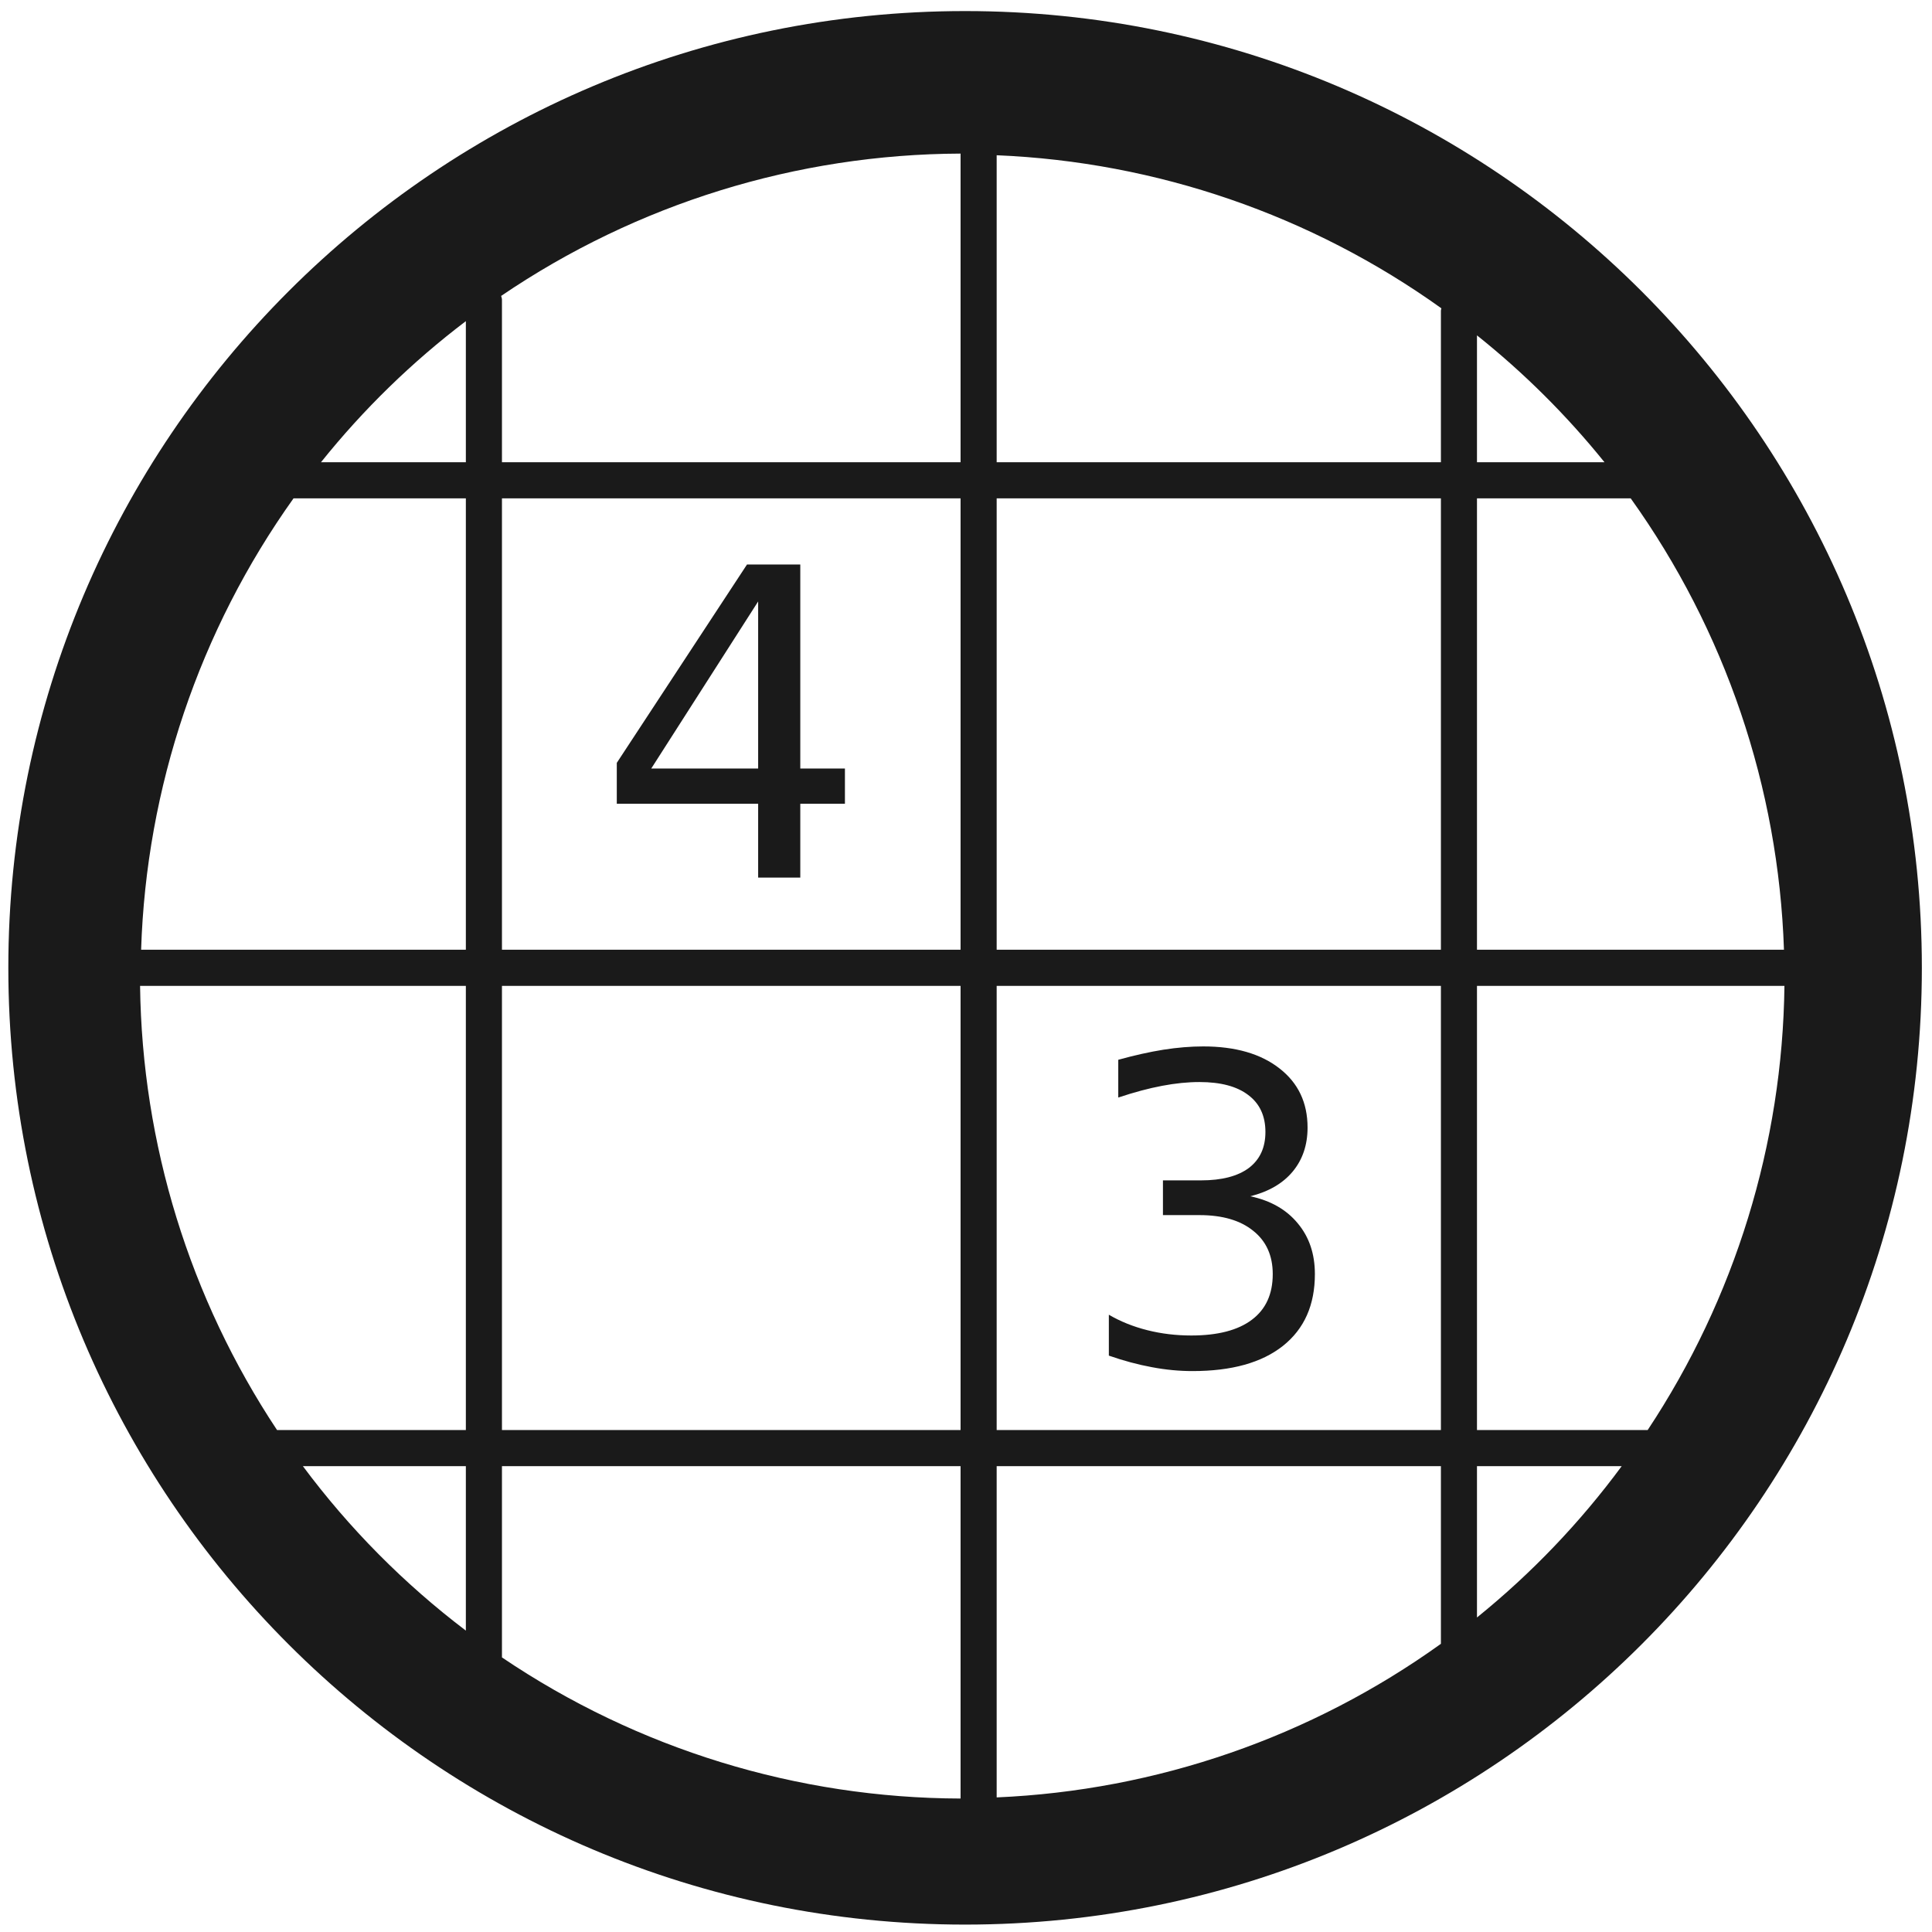
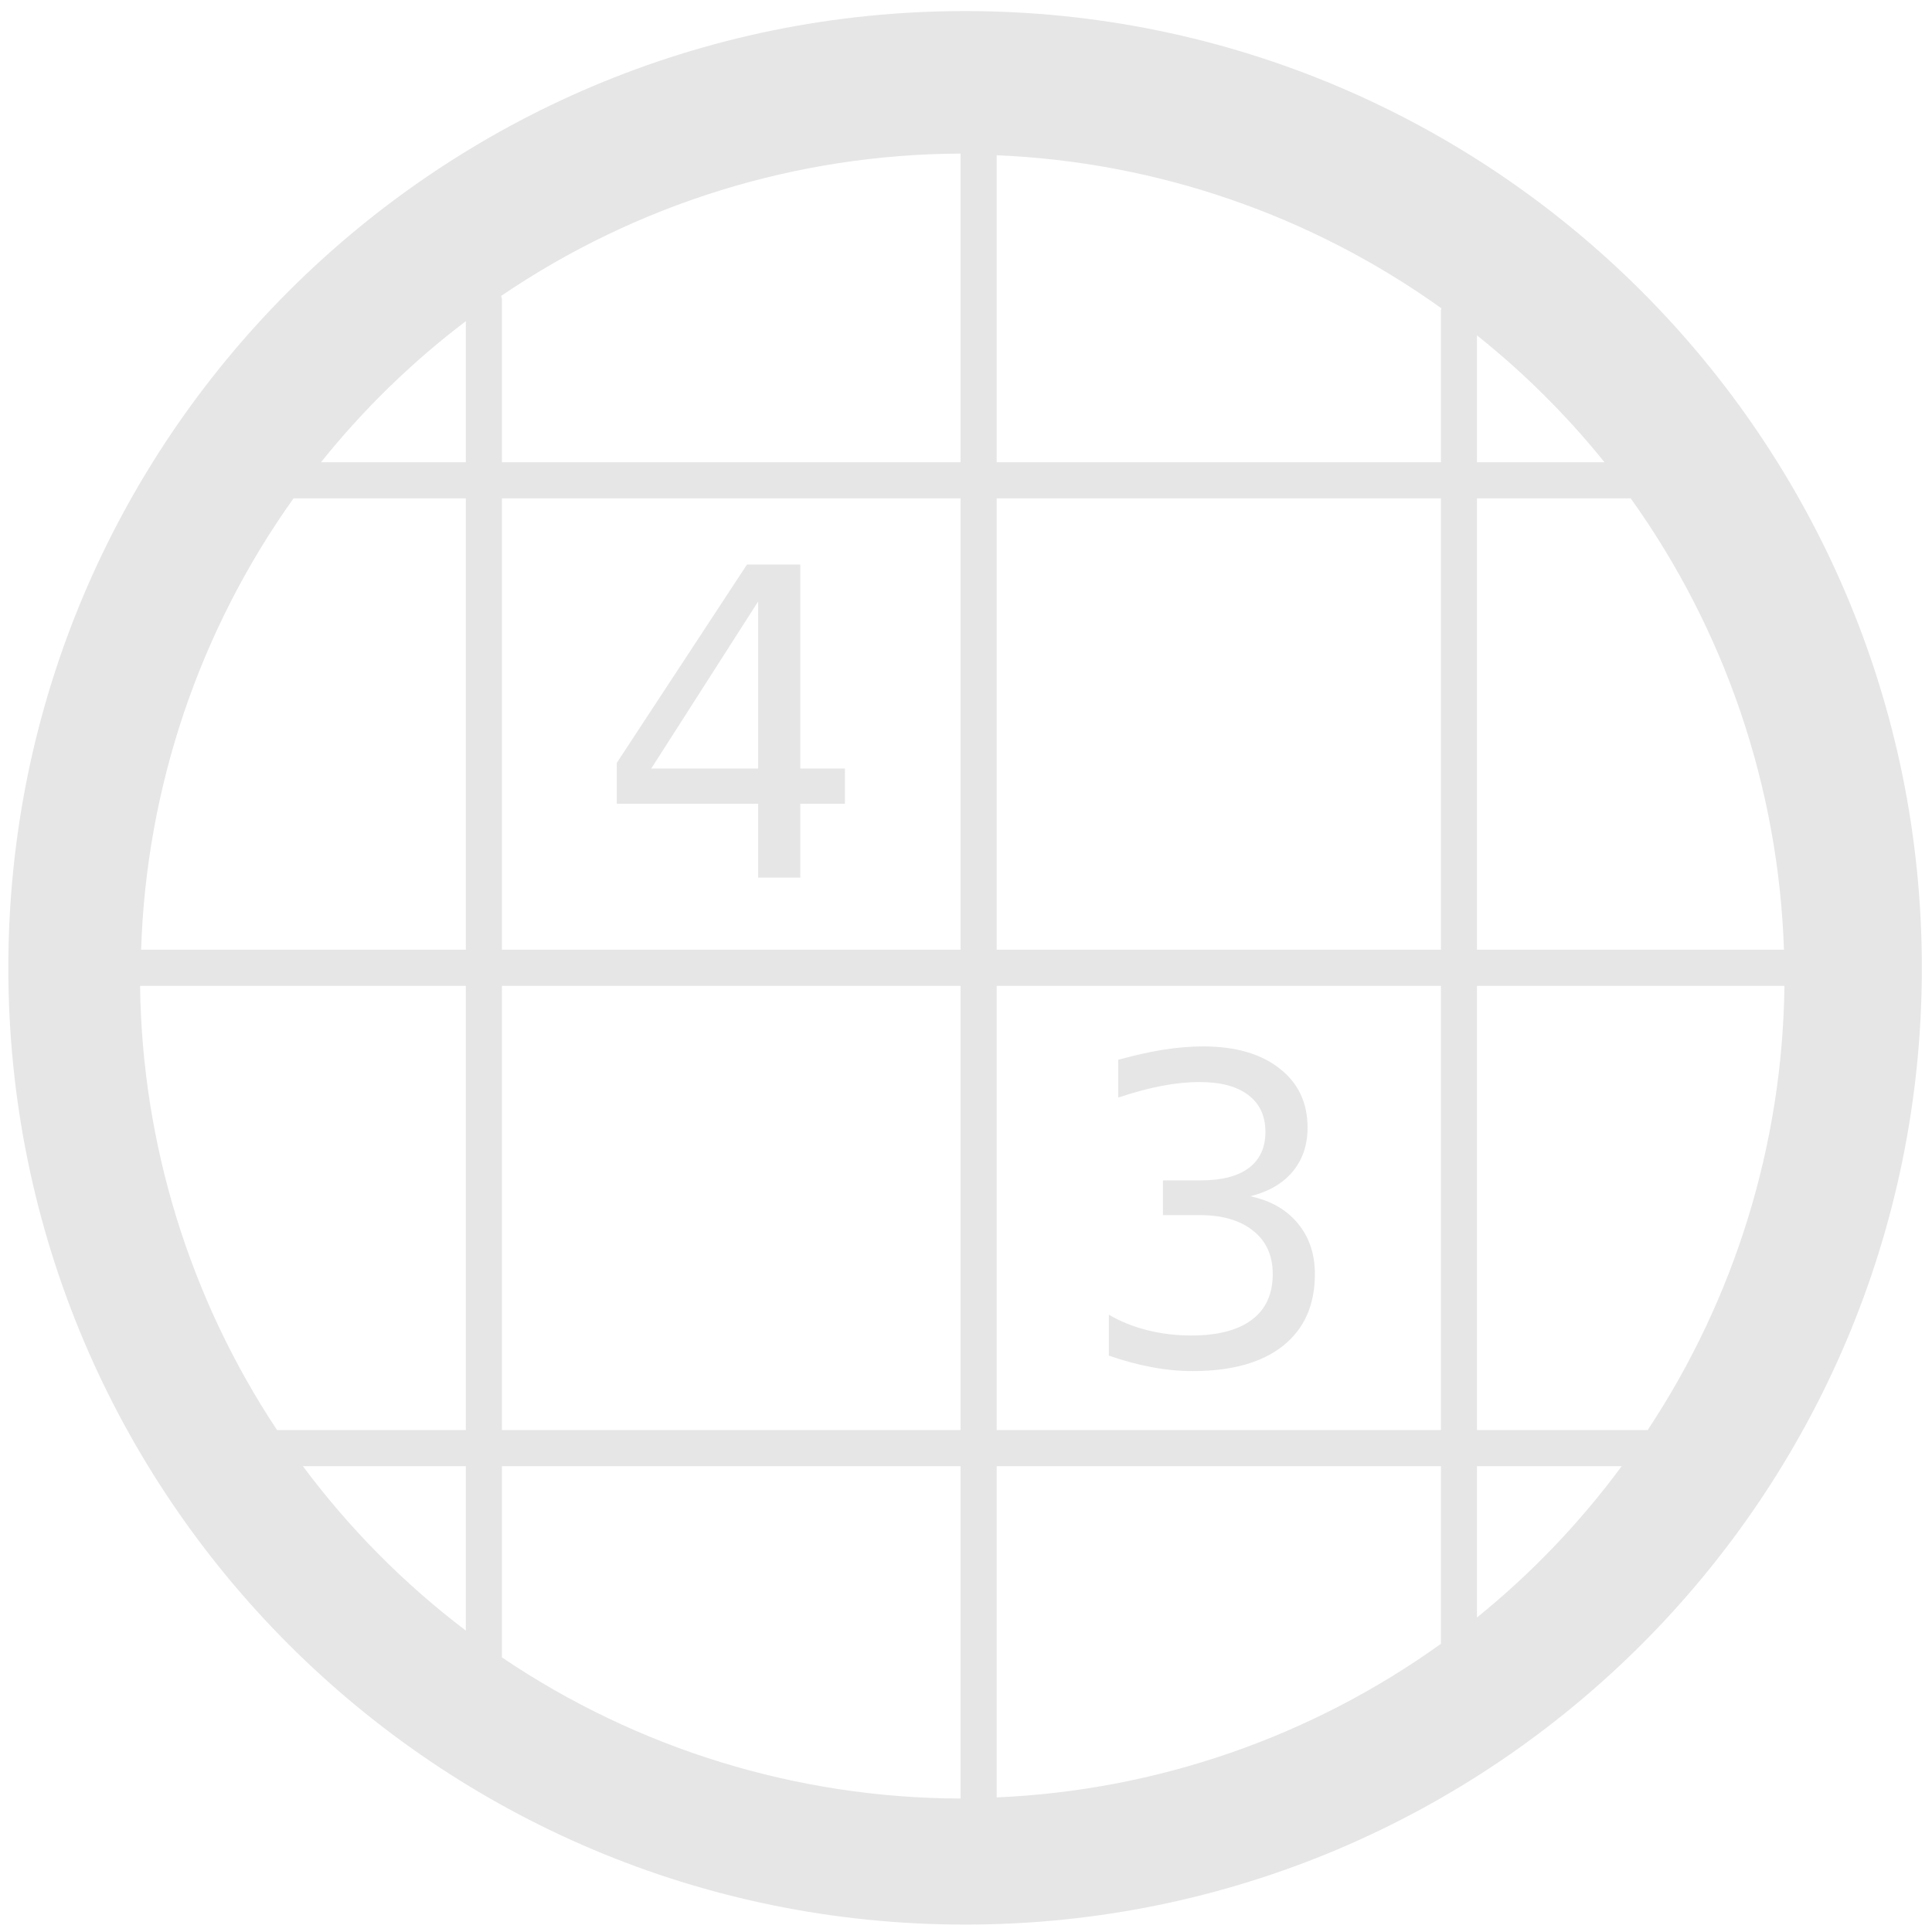
<svg xmlns="http://www.w3.org/2000/svg" width="48" height="48" viewBox="0 0 12.7 12.7" version="1.1" id="svg829">
  <defs id="defs823">
    <clipPath clipPathUnits="userSpaceOnUse" id="clipPath927">
      <g id="use929">
        <path style="fill:#2ca089;stroke-width:0.041" d="m -5.744,283.475 -10.956,10.956 0.303,0.303 0.773,-0.772 0.773,0.772 -0.773,0.773 1.159,1.159 0.773,-0.772 0.773,0.772 -0.773,0.773 0.386,0.386 10.956,-10.955 z m -0.608,1.214 0.773,0.773 -0.773,0.773 -0.772,-0.773 z m -1.545,1.546 0.773,0.772 -0.773,0.773 -0.773,-0.773 z m 3.477,0.386 0.773,0.773 -0.773,0.773 -0.772,-0.773 z m -5.023,1.159 0.773,0.773 -0.773,0.773 -0.773,-0.773 z m 3.478,0.387 0.773,0.772 -0.773,0.773 -0.773,-0.773 z m -5.023,1.159 0.772,0.773 -0.772,0.772 -0.773,-0.772 z m 3.477,0.386 0.773,0.773 -0.773,0.773 -0.773,-0.773 z m -5.023,1.159 0.773,0.773 -0.773,0.773 -0.773,-0.773 z m 3.478,0.387 0.772,0.773 -0.772,0.772 -0.773,-0.772 z m -5.023,1.159 0.773,0.773 -0.773,0.773 -0.772,-0.773 z m 3.478,0.386 0.773,0.773 -0.773,0.773 -0.773,-0.773 z m -1.546,1.546 0.773,0.773 -0.773,0.773 -0.772,-0.773 z" id="path970" />
        <path style="fill:#1a1a1a;fill-opacity:1;stroke-width:0.139" d="m -9.549,285.309 a 5.407,5.407 0 0 1 5.407,5.407 5.407,5.407 0 0 1 -5.407,5.407 5.407,5.407 0 0 1 -5.407,-5.407 5.407,5.407 0 0 1 5.407,-5.407 z" id="path972" />
      </g>
    </clipPath>
    <clipPath clipPathUnits="userSpaceOnUse" id="clipPath944">
      <g id="use946" transform="translate(0,-3.9583333e-6)">
        <g clip-path="url(#clipPath927)" id="g959">
          <g id="g957">
            <path style="fill:#2ca089;stroke-width:0.041" d="m -5.744,283.475 -10.956,10.956 0.303,0.303 0.773,-0.772 0.773,0.772 -0.773,0.773 1.159,1.159 0.773,-0.772 0.773,0.772 -0.773,0.773 0.386,0.386 10.956,-10.955 z m -0.608,1.214 0.773,0.773 -0.773,0.773 -0.772,-0.773 z m -1.545,1.546 0.773,0.772 -0.773,0.773 -0.773,-0.773 z m 3.477,0.386 0.773,0.773 -0.773,0.773 -0.772,-0.773 z m -5.023,1.159 0.773,0.773 -0.773,0.773 -0.773,-0.773 z m 3.478,0.387 0.773,0.772 -0.773,0.773 -0.773,-0.773 z m -5.023,1.159 0.772,0.773 -0.772,0.772 -0.773,-0.772 z m 3.477,0.386 0.773,0.773 -0.773,0.773 -0.773,-0.773 z m -5.023,1.159 0.773,0.773 -0.773,0.773 -0.773,-0.773 z m 3.478,0.387 0.772,0.773 -0.772,0.772 -0.773,-0.772 z m -5.023,1.159 0.773,0.773 -0.773,0.773 -0.772,-0.773 z m 3.478,0.386 0.773,0.773 -0.773,0.773 -0.773,-0.773 z m -1.546,1.546 0.773,0.773 -0.773,0.773 -0.772,-0.773 z" id="path953" />
            <path style="fill:#1a1a1a;fill-opacity:1;stroke-width:0.139" d="m -9.549,285.309 a 5.407,5.407 0 0 1 5.407,5.407 5.407,5.407 0 0 1 -5.407,5.407 5.407,5.407 0 0 1 -5.407,-5.407 5.407,5.407 0 0 1 5.407,-5.407 z" id="path955" />
          </g>
        </g>
      </g>
    </clipPath>
    <clipPath clipPathUnits="userSpaceOnUse" id="clipPath978">
      <path style="fill:#1a1a1a;fill-opacity:1;stroke-width:0.139" d="m -9.549,285.309 a 5.407,5.407 0 0 1 5.407,5.407 5.407,5.407 0 0 1 -5.407,5.407 5.407,5.407 0 0 1 -5.407,-5.407 5.407,5.407 0 0 1 5.407,-5.407 z" id="path980" />
    </clipPath>
    <linearGradient id="linearGradient23362">
      <stop style="stop-color:#efb66b;stop-opacity:1;" offset="0" id="stop23364" />
      <stop style="stop-color:#553e23;stop-opacity:0;" offset="1" id="stop23366" />
    </linearGradient>
    <linearGradient id="linearGradient23397">
      <stop style="stop-color:#efb66b;stop-opacity:1;" offset="0" id="stop23399" />
      <stop style="stop-color:#efb66b;stop-opacity:0;" offset="1" id="stop23401" />
    </linearGradient>
  </defs>
  <g id="layer1" transform="translate(0,-284.3)">
-     <path style="fill:#1a1a1a;fill-opacity:1;stroke-width:0.525" d="M 23.979 0.275 A 23.771 23.771 0 0 0 0.207 24.047 A 23.771 23.771 0 0 0 23.979 47.816 A 23.771 23.771 0 0 0 47.748 24.047 A 23.771 23.771 0 0 0 23.979 0.275 z M 23.865 3.816 L 23.865 11.484 L 12.471 11.484 L 12.471 7.447 C 12.471 7.413 12.458 7.383 12.451 7.352 A 20.436 20.436 0 0 1 23.865 3.816 z M 24.762 3.857 A 20.436 20.436 0 0 1 35.811 7.66 C 35.808 7.679 35.799 7.697 35.799 7.717 L 35.799 11.484 L 24.762 11.484 L 24.762 3.857 z M 11.574 7.979 L 11.574 11.484 L 7.975 11.484 A 20.436 20.436 0 0 1 11.574 7.979 z M 36.695 8.332 A 20.436 20.436 0 0 1 39.863 11.484 L 36.695 11.484 L 36.695 8.332 z M 7.293 12.381 L 11.574 12.381 L 11.574 23.596 L 3.506 23.596 A 20.436 20.436 0 0 1 7.293 12.381 z M 12.471 12.381 L 23.865 12.381 L 23.865 23.596 L 12.471 23.596 L 12.471 12.381 z M 24.762 12.381 L 35.799 12.381 L 35.799 23.596 L 24.762 23.596 L 24.762 12.381 z M 36.695 12.381 L 40.514 12.381 A 20.436 20.436 0 0 1 44.322 23.596 L 36.695 23.596 L 36.695 12.381 z M 18.559 14.025 L 15.324 18.953 L 15.324 19.969 L 18.836 19.969 L 18.836 21.803 L 19.883 21.803 L 19.883 19.969 L 20.992 19.969 L 20.992 19.094 L 19.883 19.094 L 19.883 14.025 L 18.559 14.025 z M 18.836 14.943 L 18.836 19.094 L 16.18 19.094 L 18.836 14.943 z M 3.48 24.494 L 11.574 24.494 L 11.574 35.529 L 6.883 35.529 A 20.436 20.436 0 0 1 3.48 24.494 z M 12.471 24.494 L 23.865 24.494 L 23.865 35.529 L 12.471 35.529 L 12.471 24.494 z M 24.762 24.494 L 35.799 24.494 L 35.799 35.529 L 24.762 35.529 L 24.762 24.494 z M 36.695 24.494 L 44.334 24.494 A 20.436 20.436 0 0 1 40.936 35.529 L 36.695 35.529 L 36.695 24.494 z M 29.893 25.998 C 29.584 25.998 29.253 26.025 28.902 26.08 C 28.555 26.136 28.183 26.219 27.783 26.33 L 27.783 27.268 C 28.179 27.136 28.541 27.039 28.871 26.977 C 29.201 26.914 29.511 26.883 29.799 26.883 C 30.327 26.883 30.73 26.99 31.012 27.205 C 31.296 27.417 31.439 27.724 31.439 28.123 C 31.439 28.512 31.302 28.809 31.027 29.018 C 30.753 29.222 30.357 29.326 29.84 29.326 L 28.893 29.326 L 28.893 30.189 L 29.799 30.189 C 30.372 30.189 30.817 30.32 31.137 30.58 C 31.46 30.837 31.621 31.196 31.621 31.654 C 31.621 32.151 31.449 32.529 31.102 32.789 C 30.758 33.049 30.255 33.18 29.596 33.18 C 29.217 33.18 28.855 33.136 28.508 33.049 C 28.161 32.962 27.84 32.834 27.549 32.664 L 27.549 33.68 C 27.917 33.808 28.273 33.904 28.617 33.967 C 28.964 34.033 29.301 34.064 29.627 34.064 C 30.599 34.064 31.349 33.856 31.877 33.436 C 32.405 33.015 32.668 32.422 32.668 31.654 C 32.668 31.154 32.527 30.733 32.242 30.393 C 31.961 30.052 31.568 29.828 31.064 29.721 C 31.519 29.606 31.871 29.403 32.117 29.107 C 32.364 28.809 32.486 28.444 32.486 28.014 C 32.486 27.396 32.254 26.906 31.789 26.545 C 31.324 26.18 30.691 25.998 29.893 25.998 z M 7.525 36.426 L 11.574 36.426 L 11.574 40.512 A 20.436 20.436 0 0 1 7.525 36.426 z M 12.471 36.426 L 23.865 36.426 L 23.865 44.684 A 20.436 20.436 0 0 1 12.471 41.178 L 12.471 36.426 z M 24.762 36.426 L 35.799 36.426 L 35.799 40.84 A 20.436 20.436 0 0 1 24.762 44.656 L 24.762 36.426 z M 36.695 36.426 L 40.291 36.426 A 20.436 20.436 0 0 1 36.695 40.186 L 36.695 36.426 z " transform="matrix(0.2645833,0,0,0.2645833,0,284.3)" id="path834" />
+     <path style="fill:#e6e6e6;fill-opacity:1;stroke-width:0.525" d="M 23.979 0.275 A 23.771 23.771 0 0 0 0.207 24.047 A 23.771 23.771 0 0 0 23.979 47.816 A 23.771 23.771 0 0 0 47.748 24.047 A 23.771 23.771 0 0 0 23.979 0.275 z M 23.865 3.816 L 23.865 11.484 L 12.471 11.484 L 12.471 7.447 C 12.471 7.413 12.458 7.383 12.451 7.352 A 20.436 20.436 0 0 1 23.865 3.816 z M 24.762 3.857 A 20.436 20.436 0 0 1 35.811 7.66 C 35.808 7.679 35.799 7.697 35.799 7.717 L 35.799 11.484 L 24.762 11.484 L 24.762 3.857 z M 11.574 7.979 L 11.574 11.484 L 7.975 11.484 A 20.436 20.436 0 0 1 11.574 7.979 z M 36.695 8.332 A 20.436 20.436 0 0 1 39.863 11.484 L 36.695 11.484 L 36.695 8.332 z M 7.293 12.381 L 11.574 12.381 L 11.574 23.596 L 3.506 23.596 A 20.436 20.436 0 0 1 7.293 12.381 z M 12.471 12.381 L 23.865 12.381 L 23.865 23.596 L 12.471 23.596 L 12.471 12.381 z M 24.762 12.381 L 35.799 12.381 L 35.799 23.596 L 24.762 23.596 L 24.762 12.381 z M 36.695 12.381 L 40.514 12.381 A 20.436 20.436 0 0 1 44.322 23.596 L 36.695 23.596 L 36.695 12.381 z M 18.559 14.025 L 15.324 18.953 L 15.324 19.969 L 18.836 19.969 L 18.836 21.803 L 19.883 21.803 L 19.883 19.969 L 20.992 19.969 L 20.992 19.094 L 19.883 19.094 L 19.883 14.025 L 18.559 14.025 z M 18.836 14.943 L 18.836 19.094 L 16.18 19.094 L 18.836 14.943 z M 3.48 24.494 L 11.574 24.494 L 11.574 35.529 L 6.883 35.529 A 20.436 20.436 0 0 1 3.48 24.494 z M 12.471 24.494 L 23.865 24.494 L 23.865 35.529 L 12.471 35.529 L 12.471 24.494 z M 24.762 24.494 L 35.799 24.494 L 35.799 35.529 L 24.762 35.529 L 24.762 24.494 z M 36.695 24.494 L 44.334 24.494 A 20.436 20.436 0 0 1 40.936 35.529 L 36.695 35.529 L 36.695 24.494 z M 29.893 25.998 C 29.584 25.998 29.253 26.025 28.902 26.08 C 28.555 26.136 28.183 26.219 27.783 26.33 L 27.783 27.268 C 28.179 27.136 28.541 27.039 28.871 26.977 C 29.201 26.914 29.511 26.883 29.799 26.883 C 30.327 26.883 30.73 26.99 31.012 27.205 C 31.296 27.417 31.439 27.724 31.439 28.123 C 31.439 28.512 31.302 28.809 31.027 29.018 C 30.753 29.222 30.357 29.326 29.84 29.326 L 28.893 29.326 L 28.893 30.189 L 29.799 30.189 C 30.372 30.189 30.817 30.32 31.137 30.58 C 31.46 30.837 31.621 31.196 31.621 31.654 C 31.621 32.151 31.449 32.529 31.102 32.789 C 30.758 33.049 30.255 33.18 29.596 33.18 C 29.217 33.18 28.855 33.136 28.508 33.049 C 28.161 32.962 27.84 32.834 27.549 32.664 L 27.549 33.68 C 27.917 33.808 28.273 33.904 28.617 33.967 C 28.964 34.033 29.301 34.064 29.627 34.064 C 30.599 34.064 31.349 33.856 31.877 33.436 C 32.405 33.015 32.668 32.422 32.668 31.654 C 32.668 31.154 32.527 30.733 32.242 30.393 C 31.961 30.052 31.568 29.828 31.064 29.721 C 31.519 29.606 31.871 29.403 32.117 29.107 C 32.364 28.809 32.486 28.444 32.486 28.014 C 32.486 27.396 32.254 26.906 31.789 26.545 C 31.324 26.18 30.691 25.998 29.893 25.998 z M 7.525 36.426 L 11.574 36.426 L 11.574 40.512 A 20.436 20.436 0 0 1 7.525 36.426 z M 12.471 36.426 L 23.865 36.426 L 23.865 44.684 A 20.436 20.436 0 0 1 12.471 41.178 L 12.471 36.426 z M 24.762 36.426 L 35.799 36.426 L 35.799 40.84 A 20.436 20.436 0 0 1 24.762 44.656 L 24.762 36.426 z M 36.695 36.426 L 40.291 36.426 A 20.436 20.436 0 0 1 36.695 40.186 L 36.695 36.426 z " transform="matrix(0.2645833,0,0,0.2645833,0,284.3)" id="path834" />
  </g>
</svg>
